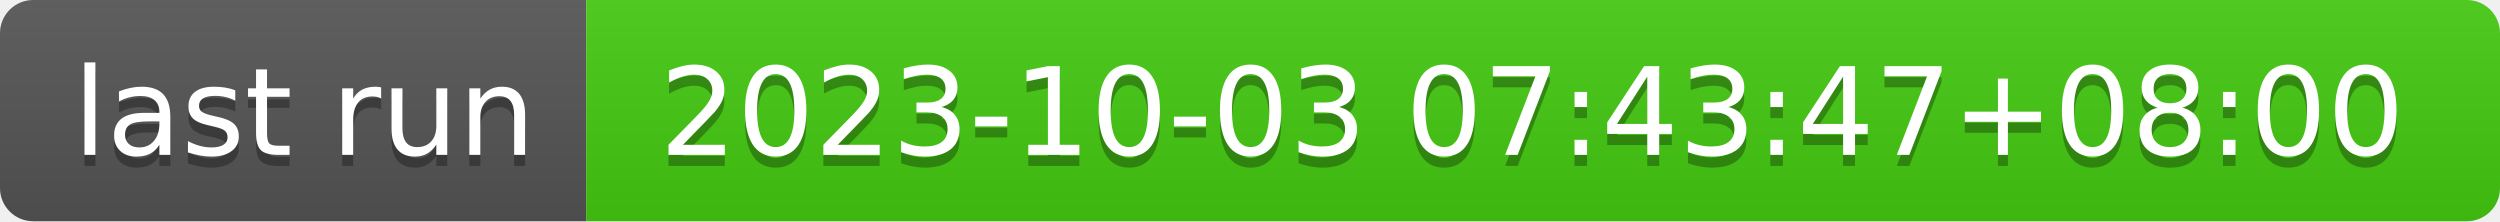
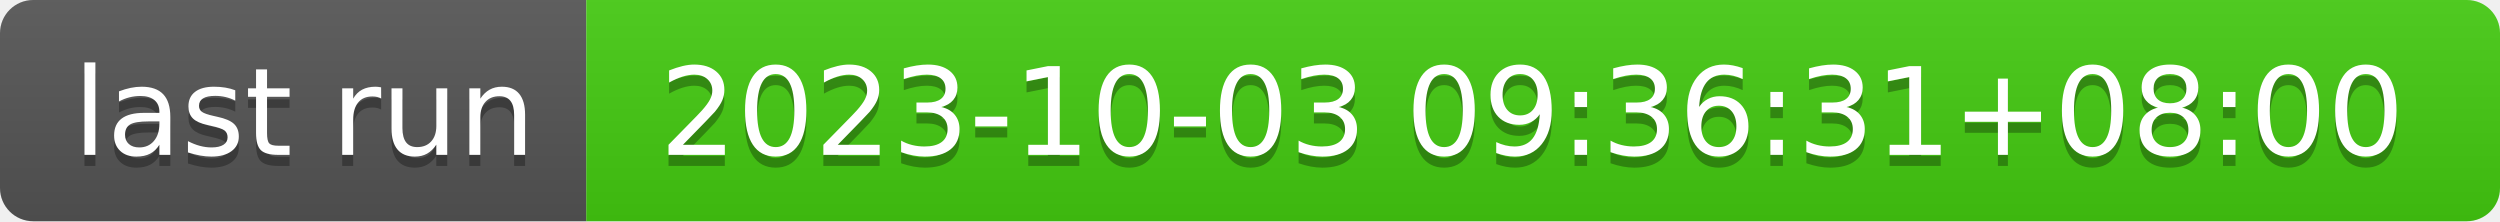
- <svg xmlns="http://www.w3.org/2000/svg" width="226" height="20" role="img" aria-label="last run: 2023-10-03 07:43:47+08:00">
+ <svg xmlns="http://www.w3.org/2000/svg" width="226" height="20" role="img" aria-label="last run: 2023-10-03 09:36:31+08:00">
  <linearGradient id="s" x2="0" y2="100%">
    <stop offset="0" stop-color="#bbb" stop-opacity=".1" />
    <stop offset="1" stop-opacity=".1" />
  </linearGradient>
  <clipPath id="r">
    <rect width="226" height="20" rx="3" fill="#fff" />
  </clipPath>
  <g clip-path="url(#r)">
    <rect width="53" height="20" fill="#555" />
    <rect x="53" width="173" height="20" fill="#4c1" />
    <rect width="226" height="20" fill="url(#s)" />
  </g>
  <g fill="#fff" text-anchor="middle" font-family="Verdana,Geneva,DejaVu Sans,sans-serif" text-rendering="geometricPrecision" font-size="110">
    <text aria-hidden="true" x="275" y="150" fill="#010101" fill-opacity=".3" transform="scale(.1)" textLength="430">last run</text>
    <text x="275" y="140" transform="scale(.1)" fill="#fff" textLength="430">last run</text>
-     <text aria-hidden="true" x="1385" y="150" fill="#010101" fill-opacity=".3" transform="scale(.1)" textLength="1630">2023-10-03 07:43:47+08:00</text>
-     <text x="1385" y="140" transform="scale(.1)" fill="#fff" textLength="1630">2023-10-03 07:43:47+08:00</text>
+     <text aria-hidden="true" x="1385" y="150" fill="#010101" fill-opacity=".3" transform="scale(.1)" textLength="1630">2023-10-03 09:36:31+08:00</text>
+     <text x="1385" y="140" transform="scale(.1)" fill="#fff" textLength="1630">2023-10-03 09:36:31+08:00</text>
  </g>
</svg>
